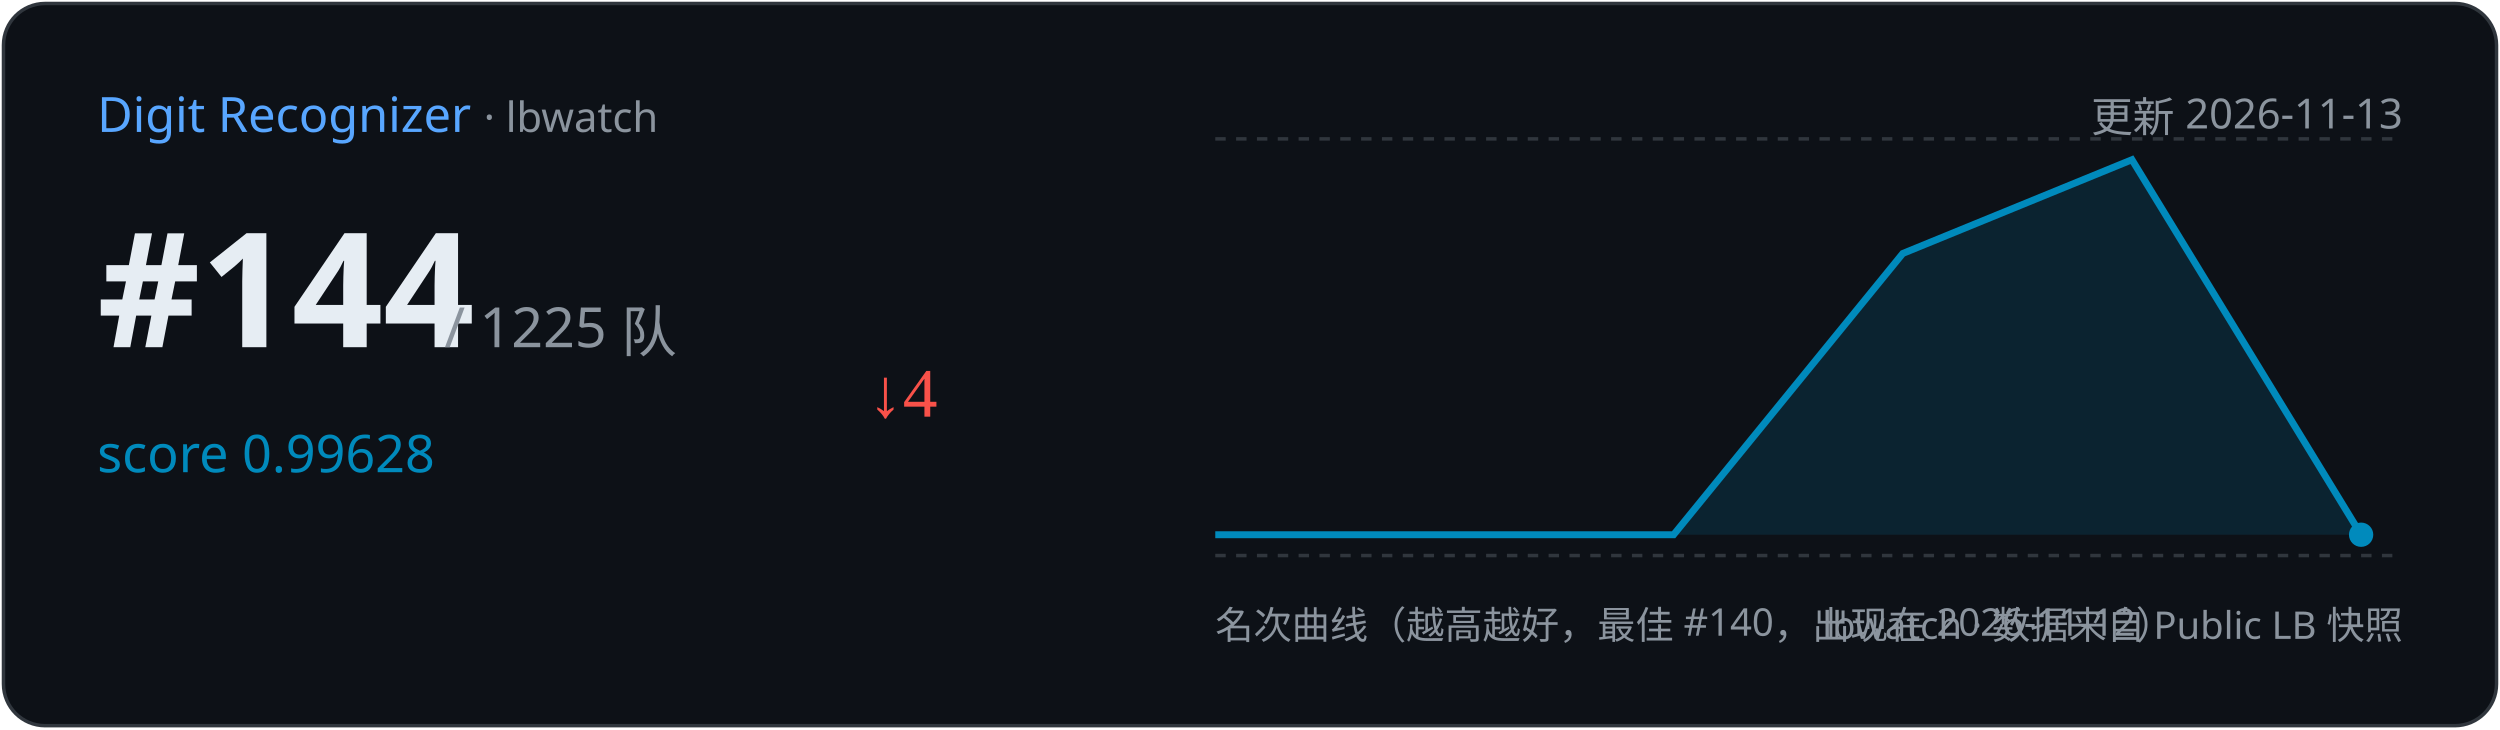
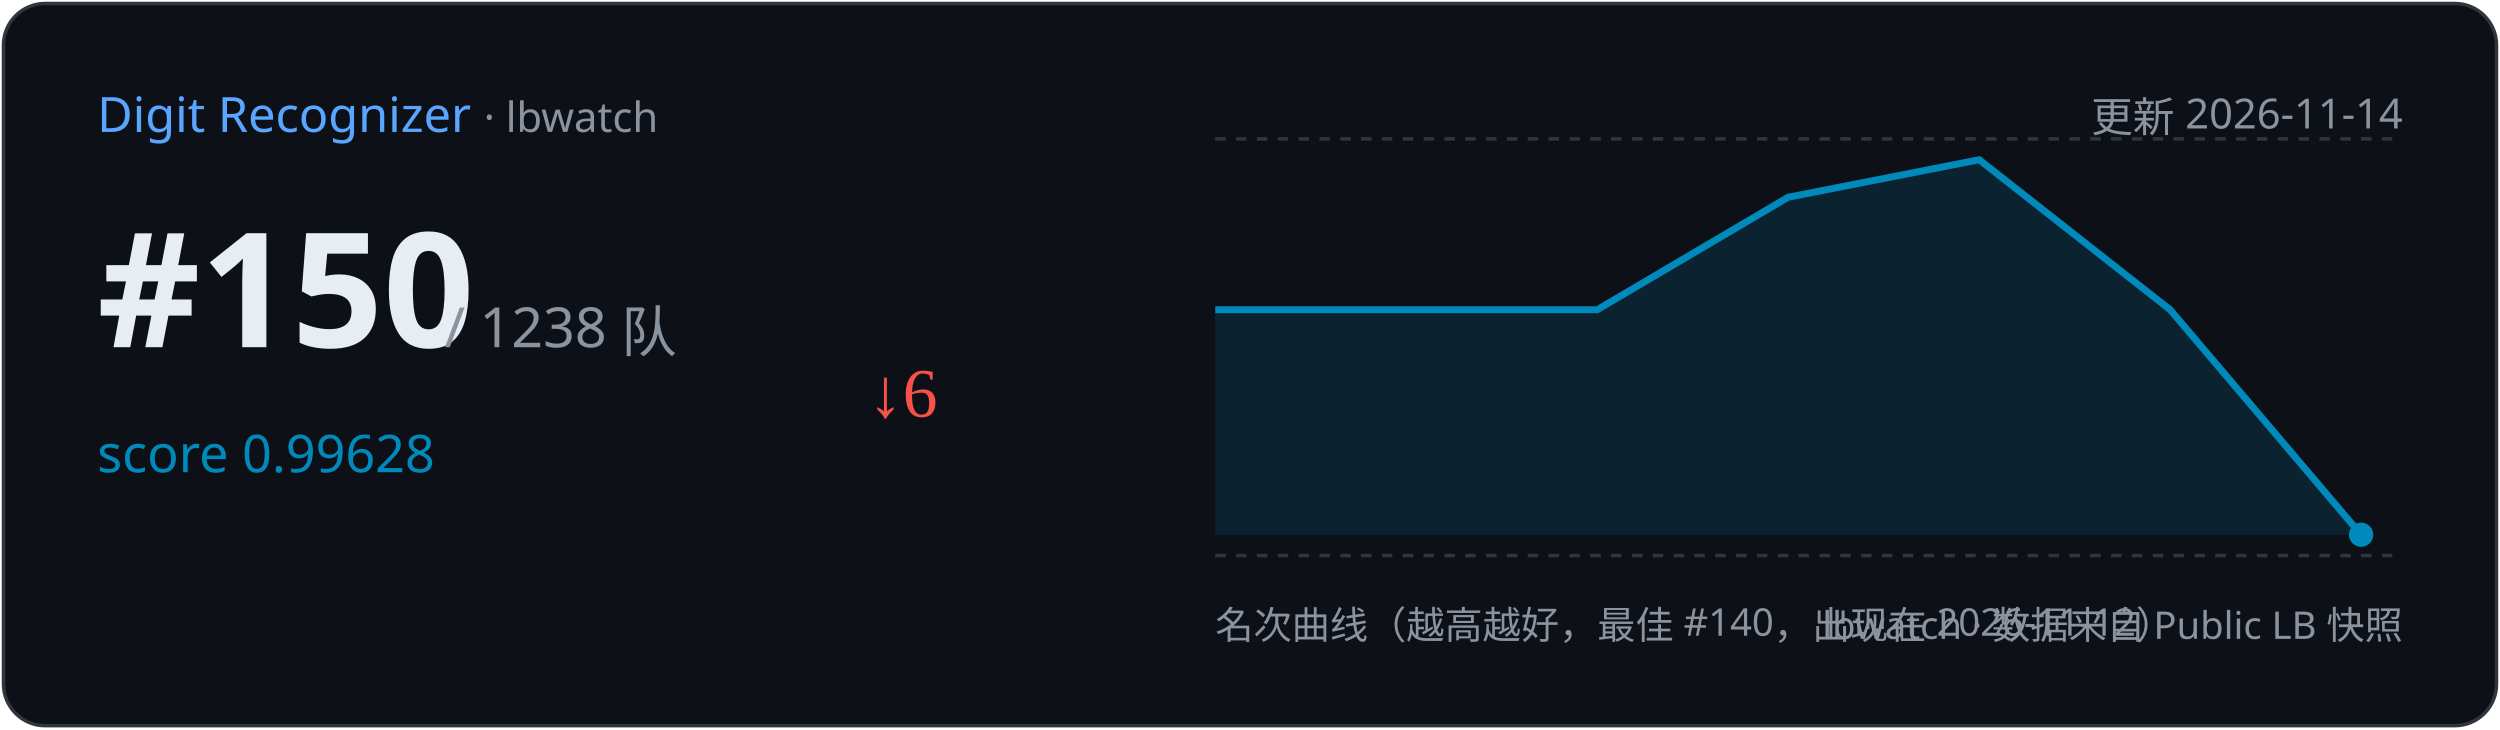
<svg xmlns="http://www.w3.org/2000/svg" width="720" height="210" viewBox="0 0 720 210">
  <rect x="1" y="1" width="718" height="208" rx="12" fill="#0d1117" stroke="#30363d" />
  <text x="28" y="38" font-family="Segoe UI,sans-serif" font-size="14" fill="#58a6ff">Digit Recognizer
    <tspan fill="#8b949e" font-size="12"> · lbwatch</tspan>
  </text>
-   <text x="692" y="38" text-anchor="end" font-family="Segoe UI,sans-serif" font-size="12" fill="#8b949e">更新 2026-11-13</text>
-   <text x="28" y="100" font-family="Segoe UI,sans-serif" font-size="46" font-weight="700" fill="#e6edf3">#144</text>
-   <text x="128" y="100" font-family="Segoe UI,sans-serif" font-size="16" fill="#8b949e">/ 1225 队</text>
+   <text x="692" y="38" text-anchor="end" font-family="Segoe UI,sans-serif" font-size="12" fill="#8b949e">更新 2026-11-14</text>
+   <text x="28" y="100" font-family="Segoe UI,sans-serif" font-size="46" font-weight="700" fill="#e6edf3">#150</text>
+   <text x="128" y="100" font-family="Segoe UI,sans-serif" font-size="16" fill="#8b949e">/ 1238 队</text>
  <text x="28" y="136" font-family="Segoe UI,sans-serif" font-size="15" fill="#008ABC">score 0.99628</text>
-   <text x="250" y="120" font-size="20" fill="#f85149">↓4</text>
+   <text x="250" y="120" font-size="20" fill="#f85149">↓6</text>
  <line x1="350" y1="40" x2="692" y2="40" stroke="#30363d" stroke-dasharray="3 3" />
  <line x1="350" y1="160" x2="692" y2="160" stroke="#30363d" stroke-dasharray="3 3" />
-   <path d="M350.0,154.0 L482.0,154.0 L548.0,73.0 L614.0,46.0 L680.0,154.0 L680.0,154.0 L350.0,154 Z" fill="#008ABC" opacity="0.15" />
-   <polyline points="350.0,154.0 482.0,154.0 548.0,73.0 614.0,46.0 680.0,154.0" fill="none" stroke="#008ABC" stroke-width="2" />
+   <path d="M350.0,89.2 L460.0,89.2 L515.0,56.8 L570.0,46.0 L625.0,89.2 L680.0,154.0 L680.0,154.0 L350.0,154 Z" fill="#008ABC" opacity="0.15" />
+   <polyline points="350.0,89.2 460.0,89.2 515.0,56.8 570.0,46.0 625.0,89.2 680.0,154.0" fill="none" stroke="#008ABC" stroke-width="2" />
  <circle cx="680.0" cy="154.0" r="3.5" fill="#008ABC" />
  <text x="350" y="184" font-family="Segoe UI,sans-serif" font-size="11" fill="#8b949e">名次曲线（越高越好，最佳 #140，出现在 2026-11-12）</text>
  <text x="692" y="184" text-anchor="end" font-family="Segoe UI,sans-serif" font-size="11" fill="#8b949e">lbwatch · 数据来自 Public LB 快照</text>
</svg>
